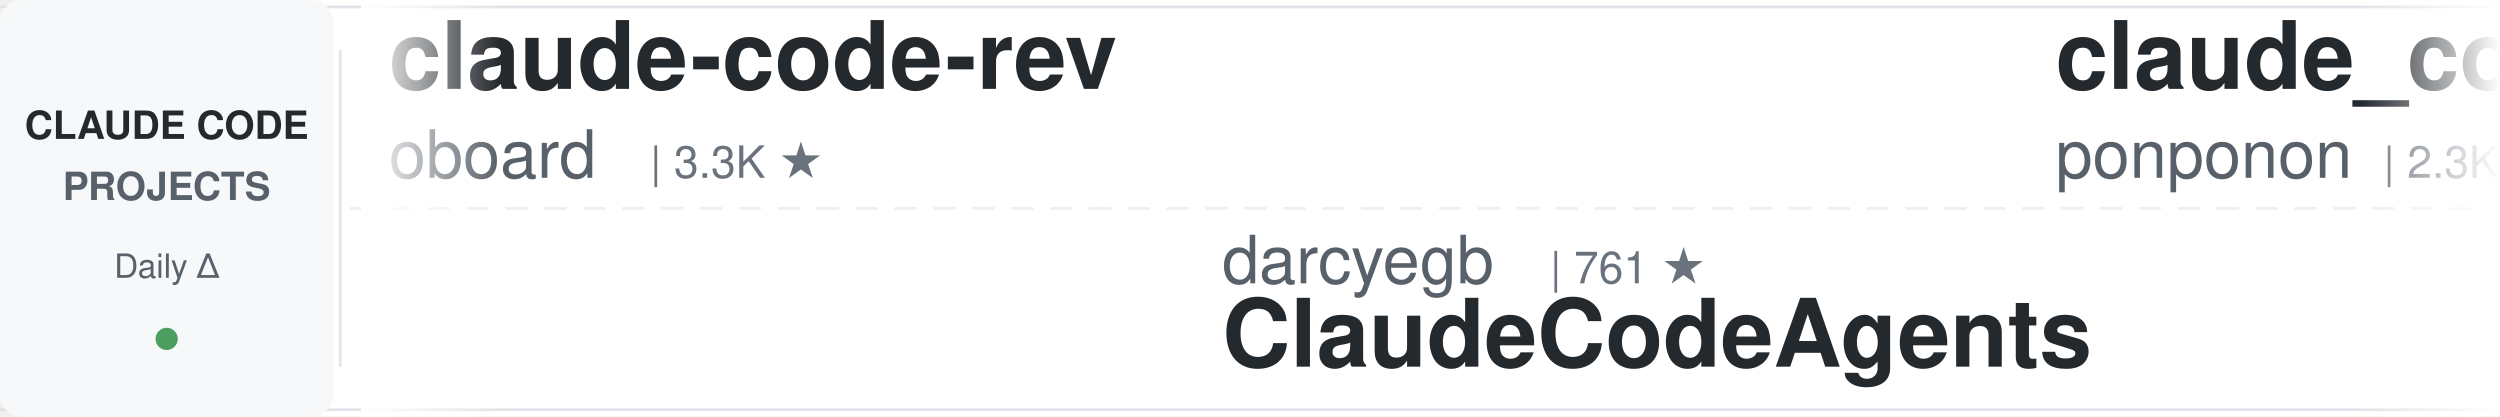
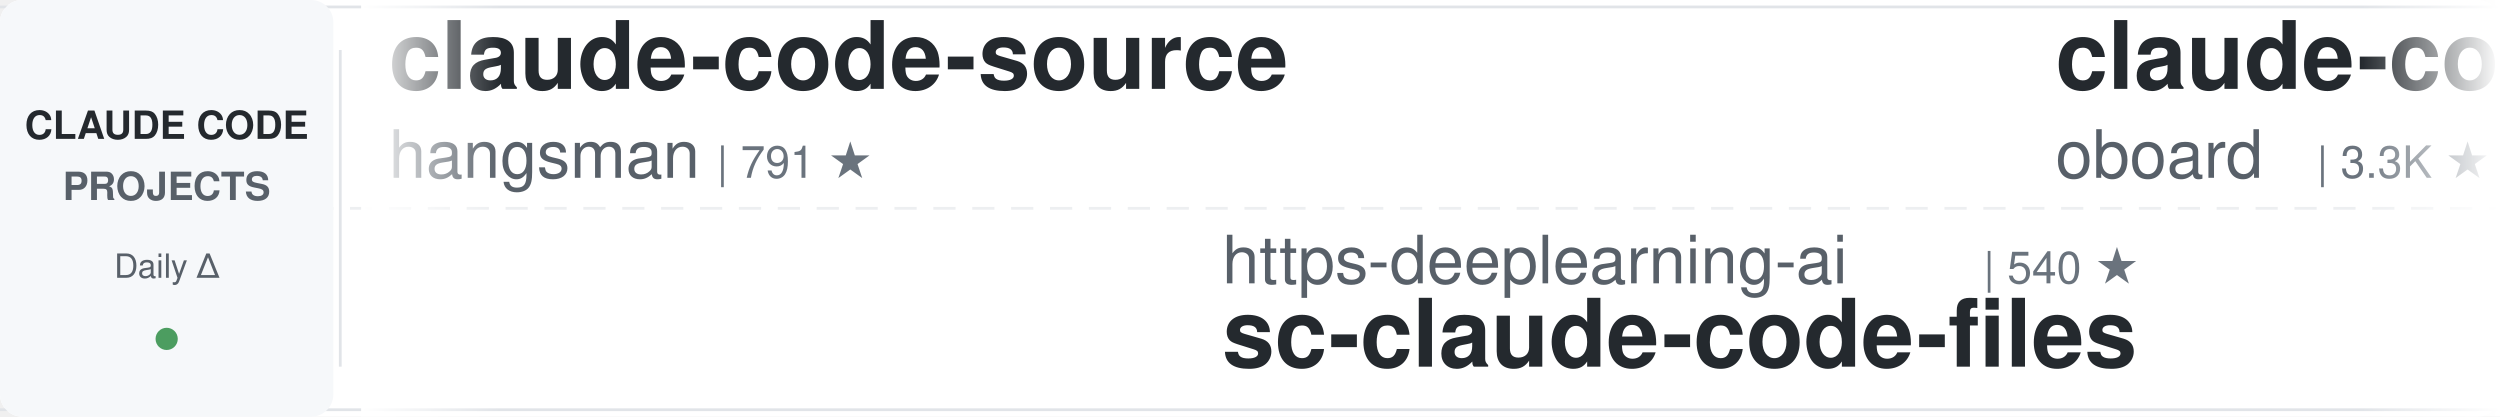
<svg xmlns="http://www.w3.org/2000/svg" width="900" height="150">
  <defs>
    <linearGradient id="leftFade" x1="0%" y1="0%" x2="100%" y2="0%">
      <stop offset="0%" style="stop-color:#ffffff;stop-opacity:1" />
      <stop offset="100%" style="stop-color:#ffffff;stop-opacity:0" />
    </linearGradient>
    <linearGradient id="rightFade" x1="0%" y1="0%" x2="100%" y2="0%">
      <stop offset="0%" style="stop-color:#ffffff;stop-opacity:0" />
      <stop offset="100%" style="stop-color:#ffffff;stop-opacity:1" />
    </linearGradient>
  </defs>
  <rect width="900" height="150" fill="#ffffff" rx="8" />
  <rect x="0" y="2" width="900" height="1" fill="#e1e4e8" />
  <rect x="0" y="147" width="900" height="1" fill="#e1e4e8" />
  <line x1="0" y1="75" x2="900" y2="75" stroke="#e1e4e8" stroke-width="1" stroke-dasharray="8 6" opacity="0.6" />
  <rect x="0" y="0" width="120" height="150" fill="#f6f8fa" rx="8" />
  <text x="60" y="50" font-family="-apple-system, BlinkMacSystemFont, 'Segoe UI', Helvetica, Arial, sans-serif" font-size="14" font-weight="600" fill="#24292e" text-anchor="middle">CLAUDE CODE</text>
  <text x="60" y="72" font-family="-apple-system, BlinkMacSystemFont, 'Segoe UI', Helvetica, Arial, sans-serif" font-size="14" font-weight="600" fill="#586069" text-anchor="middle">PROJECTS</text>
  <text x="60" y="100" font-family="-apple-system, BlinkMacSystemFont, 'Segoe UI', Helvetica, Arial, sans-serif" font-size="12" font-weight="500" fill="#586069" text-anchor="middle">Daily Δ</text>
  <circle cx="60" cy="122" r="4" fill="#22863a" opacity="0.8" />
  <rect x="122" y="18" width="1" height="114" fill="#e1e4e8" />
  <clipPath id="tickerClip">
    <rect x="130" y="0" width="770" height="150" />
  </clipPath>
  <g clip-path="url(#tickerClip)">
    <g id="tickerItems">
      <animateTransform attributeName="transform" attributeType="XML" type="translate" from="0 0" to="-3000 0" dur="54s" repeatCount="indefinite" />
      <g transform="translate(0, 0)">
+         <text x="140" y="32" font-family="-apple-system, BlinkMacSystemFont, 'Segoe UI', Helvetica, Arial, sans-serif" font-size="34" font-weight="600" fill="#24292e">claude-code-source</text>
+         <text x="140" y="64" font-family="-apple-system, BlinkMacSystemFont, 'Segoe UI', Helvetica, Arial, sans-serif" font-size="24" font-weight="400" fill="#586069">hangsman</text>
+         <text x="258" y="64" font-family="-apple-system, BlinkMacSystemFont, 'Segoe UI', Helvetica, Arial, sans-serif" font-size="16" font-weight="500" fill="#6a737d">| 791 ★</text>
+       </g>
+       <g transform="translate(300, 0)">
+         <text x="140" y="102" font-family="-apple-system, BlinkMacSystemFont, 'Segoe UI', Helvetica, Arial, sans-serif" font-size="24" font-weight="400" fill="#586069">https-deeplearning-ai</text>
+         <text x="414" y="102" font-family="-apple-system, BlinkMacSystemFont, 'Segoe UI', Helvetica, Arial, sans-serif" font-size="16" font-weight="500" fill="#6a737d">| 540 ★</text>
+         <text x="140" y="132" font-family="-apple-system, BlinkMacSystemFont, 'Segoe UI', Helvetica, Arial, sans-serif" font-size="34" font-weight="600" fill="#24292e">sc-claude-code-files</text>
+       </g>
+       <g transform="translate(600, 0)">
        <text x="140" y="32" font-family="-apple-system, BlinkMacSystemFont, 'Segoe UI', Helvetica, Arial, sans-serif" font-size="34" font-weight="600" fill="#24292e">claude-code-rev</text>
        <text x="140" y="64" font-family="-apple-system, BlinkMacSystemFont, 'Segoe UI', Helvetica, Arial, sans-serif" font-size="24" font-weight="400" fill="#586069">oboard</text>
        <text x="234" y="64" font-family="-apple-system, BlinkMacSystemFont, 'Segoe UI', Helvetica, Arial, sans-serif" font-size="16" font-weight="500" fill="#6a737d">| 3.3K ★</text>
      </g>
-       <g transform="translate(300, 0)">
-         <text x="140" y="102" font-family="-apple-system, BlinkMacSystemFont, 'Segoe UI', Helvetica, Arial, sans-serif" font-size="24" font-weight="400" fill="#586069">darcyegb</text>
-         <text x="258" y="102" font-family="-apple-system, BlinkMacSystemFont, 'Segoe UI', Helvetica, Arial, sans-serif" font-size="16" font-weight="500" fill="#6a737d">| 761 ★</text>
-         <text x="140" y="132" font-family="-apple-system, BlinkMacSystemFont, 'Segoe UI', Helvetica, Arial, sans-serif" font-size="34" font-weight="600" fill="#24292e">ClaudeCodeAgents</text>
-       </g>
-       <g transform="translate(600, 0)">
-         <text x="140" y="32" font-family="-apple-system, BlinkMacSystemFont, 'Segoe UI', Helvetica, Arial, sans-serif" font-size="34" font-weight="600" fill="#24292e">claude_code_src</text>
-         <text x="140" y="64" font-family="-apple-system, BlinkMacSystemFont, 'Segoe UI', Helvetica, Arial, sans-serif" font-size="24" font-weight="400" fill="#586069">ponponon</text>
-         <text x="258" y="64" font-family="-apple-system, BlinkMacSystemFont, 'Segoe UI', Helvetica, Arial, sans-serif" font-size="16" font-weight="500" fill="#6a737d">| 2.3K ★</text>
-       </g>
      <g transform="translate(900, 0)">
-         <text x="140" y="102" font-family="-apple-system, BlinkMacSystemFont, 'Segoe UI', Helvetica, Arial, sans-serif" font-size="24" font-weight="400" fill="#586069">pedrohcgs</text>
-         <text x="270" y="102" font-family="-apple-system, BlinkMacSystemFont, 'Segoe UI', Helvetica, Arial, sans-serif" font-size="16" font-weight="500" fill="#6a737d">| 1.5K ★</text>
-         <text x="140" y="132" font-family="-apple-system, BlinkMacSystemFont, 'Segoe UI', Helvetica, Arial, sans-serif" font-size="34" font-weight="600" fill="#24292e">claude-code-my-workflow</text>
+         <text x="140" y="102" font-family="-apple-system, BlinkMacSystemFont, 'Segoe UI', Helvetica, Arial, sans-serif" font-size="24" font-weight="400" fill="#586069">krusemediallc</text>
+         <text x="318" y="102" font-family="-apple-system, BlinkMacSystemFont, 'Segoe UI', Helvetica, Arial, sans-serif" font-size="16" font-weight="500" fill="#6a737d">| 1.2K ★</text>
+         <text x="140" y="132" font-family="-apple-system, BlinkMacSystemFont, 'Segoe UI', Helvetica, Arial, sans-serif" font-size="34" font-weight="600" fill="#24292e">arcads-claude-code</text>
      </g>
      <g transform="translate(1200, 0)">
        <text x="140" y="32" font-family="-apple-system, BlinkMacSystemFont, 'Segoe UI', Helvetica, Arial, sans-serif" font-size="34" font-weight="600" fill="#24292e">claude-code-telegram</text>
        <text x="140" y="64" font-family="-apple-system, BlinkMacSystemFont, 'Segoe UI', Helvetica, Arial, sans-serif" font-size="24" font-weight="400" fill="#586069">RichardAtCT</text>
        <text x="294" y="64" font-family="-apple-system, BlinkMacSystemFont, 'Segoe UI', Helvetica, Arial, sans-serif" font-size="16" font-weight="500" fill="#6a737d">| 2.8K ★</text>
      </g>
      <g transform="translate(1500, 0)">
-         <text x="140" y="102" font-family="-apple-system, BlinkMacSystemFont, 'Segoe UI', Helvetica, Arial, sans-serif" font-size="24" font-weight="400" fill="#586069">hangsman</text>
-         <text x="258" y="102" font-family="-apple-system, BlinkMacSystemFont, 'Segoe UI', Helvetica, Arial, sans-serif" font-size="16" font-weight="500" fill="#6a737d">| 791 ★</text>
-         <text x="140" y="132" font-family="-apple-system, BlinkMacSystemFont, 'Segoe UI', Helvetica, Arial, sans-serif" font-size="34" font-weight="600" fill="#24292e">claude-code-source</text>
+         <text x="140" y="102" font-family="-apple-system, BlinkMacSystemFont, 'Segoe UI', Helvetica, Arial, sans-serif" font-size="24" font-weight="400" fill="#586069">feiskyer</text>
+         <text x="258" y="102" font-family="-apple-system, BlinkMacSystemFont, 'Segoe UI', Helvetica, Arial, sans-serif" font-size="16" font-weight="500" fill="#6a737d">| 1.6K ★</text>
+         <text x="140" y="132" font-family="-apple-system, BlinkMacSystemFont, 'Segoe UI', Helvetica, Arial, sans-serif" font-size="34" font-weight="600" fill="#24292e">claude-code-settings</text>
      </g>
      <g transform="translate(1800, 0)">
-         <text x="140" y="32" font-family="-apple-system, BlinkMacSystemFont, 'Segoe UI', Helvetica, Arial, sans-serif" font-size="34" font-weight="600" fill="#24292e">Claude-Code-Game-Studios</text>
-         <text x="140" y="64" font-family="-apple-system, BlinkMacSystemFont, 'Segoe UI', Helvetica, Arial, sans-serif" font-size="24" font-weight="400" fill="#586069">Donchitos</text>
-         <text x="270" y="64" font-family="-apple-system, BlinkMacSystemFont, 'Segoe UI', Helvetica, Arial, sans-serif" font-size="16" font-weight="500" fill="#6a737d">| 23.9K ★</text>
+         <text x="140" y="32" font-family="-apple-system, BlinkMacSystemFont, 'Segoe UI', Helvetica, Arial, sans-serif" font-size="34" font-weight="600" fill="#24292e">claude-code-engineering</text>
+         <text x="140" y="64" font-family="-apple-system, BlinkMacSystemFont, 'Segoe UI', Helvetica, Arial, sans-serif" font-size="24" font-weight="400" fill="#586069">huangjia2019</text>
+         <text x="306" y="64" font-family="-apple-system, BlinkMacSystemFont, 'Segoe UI', Helvetica, Arial, sans-serif" font-size="16" font-weight="500" fill="#6a737d">| 1.1K ★</text>
      </g>
      <g transform="translate(2100, 0)">
-         <text x="140" y="102" font-family="-apple-system, BlinkMacSystemFont, 'Segoe UI', Helvetica, Arial, sans-serif" font-size="24" font-weight="400" fill="#586069">wanshuiyin</text>
-         <text x="282" y="102" font-family="-apple-system, BlinkMacSystemFont, 'Segoe UI', Helvetica, Arial, sans-serif" font-size="16" font-weight="500" fill="#6a737d">| 14.8K ★</text>
-         <text x="140" y="132" font-family="-apple-system, BlinkMacSystemFont, 'Segoe UI', Helvetica, Arial, sans-serif" font-size="34" font-weight="600" fill="#24292e">Auto-claude-code-researc...</text>
+         <text x="140" y="102" font-family="-apple-system, BlinkMacSystemFont, 'Segoe UI', Helvetica, Arial, sans-serif" font-size="24" font-weight="400" fill="#586069">jqueryscript</text>
+         <text x="306" y="102" font-family="-apple-system, BlinkMacSystemFont, 'Segoe UI', Helvetica, Arial, sans-serif" font-size="16" font-weight="500" fill="#6a737d">| 501 ★</text>
+         <text x="140" y="132" font-family="-apple-system, BlinkMacSystemFont, 'Segoe UI', Helvetica, Arial, sans-serif" font-size="34" font-weight="600" fill="#24292e">awesome-claude-code</text>
      </g>
      <g transform="translate(2400, 0)">
-         <text x="140" y="32" font-family="-apple-system, BlinkMacSystemFont, 'Segoe UI', Helvetica, Arial, sans-serif" font-size="34" font-weight="600" fill="#24292e">andrej-karpathy-skills</text>
-         <text x="140" y="64" font-family="-apple-system, BlinkMacSystemFont, 'Segoe UI', Helvetica, Arial, sans-serif" font-size="24" font-weight="400" fill="#586069">multica-ai</text>
-         <text x="282" y="64" font-family="-apple-system, BlinkMacSystemFont, 'Segoe UI', Helvetica, Arial, sans-serif" font-size="16" font-weight="500" fill="#6a737d">| 203.1K ★</text>
+         <text x="140" y="32" font-family="-apple-system, BlinkMacSystemFont, 'Segoe UI', Helvetica, Arial, sans-serif" font-size="34" font-weight="600" fill="#24292e">claude_code_src</text>
+         <text x="140" y="64" font-family="-apple-system, BlinkMacSystemFont, 'Segoe UI', Helvetica, Arial, sans-serif" font-size="24" font-weight="400" fill="#586069">ponponon</text>
+         <text x="258" y="64" font-family="-apple-system, BlinkMacSystemFont, 'Segoe UI', Helvetica, Arial, sans-serif" font-size="16" font-weight="500" fill="#6a737d">| 2.3K ★</text>
      </g>
      <g transform="translate(2700, 0)">
-         <text x="140" y="102" font-family="-apple-system, BlinkMacSystemFont, 'Segoe UI', Helvetica, Arial, sans-serif" font-size="24" font-weight="400" fill="#586069">rohitg00</text>
-         <text x="258" y="102" font-family="-apple-system, BlinkMacSystemFont, 'Segoe UI', Helvetica, Arial, sans-serif" font-size="16" font-weight="500" fill="#6a737d">| 2.5K ★</text>
-         <text x="140" y="132" font-family="-apple-system, BlinkMacSystemFont, 'Segoe UI', Helvetica, Arial, sans-serif" font-size="34" font-weight="600" fill="#24292e">awesome-claude-code-tool...</text>
+         <text x="140" y="102" font-family="-apple-system, BlinkMacSystemFont, 'Segoe UI', Helvetica, Arial, sans-serif" font-size="24" font-weight="400" fill="#586069">diet103</text>
+         <text x="246" y="102" font-family="-apple-system, BlinkMacSystemFont, 'Segoe UI', Helvetica, Arial, sans-serif" font-size="16" font-weight="500" fill="#6a737d">| 10.0K ★</text>
+         <text x="140" y="132" font-family="-apple-system, BlinkMacSystemFont, 'Segoe UI', Helvetica, Arial, sans-serif" font-size="34" font-weight="600" fill="#24292e">claude-code-infrastructu...</text>
      </g>
      <g transform="translate(3000, 0)">
+         <text x="140" y="32" font-family="-apple-system, BlinkMacSystemFont, 'Segoe UI', Helvetica, Arial, sans-serif" font-size="34" font-weight="600" fill="#24292e">claude-code-source</text>
+         <text x="140" y="64" font-family="-apple-system, BlinkMacSystemFont, 'Segoe UI', Helvetica, Arial, sans-serif" font-size="24" font-weight="400" fill="#586069">hangsman</text>
+         <text x="258" y="64" font-family="-apple-system, BlinkMacSystemFont, 'Segoe UI', Helvetica, Arial, sans-serif" font-size="16" font-weight="500" fill="#6a737d">| 791 ★</text>
+       </g>
+       <g transform="translate(3300, 0)">
+         <text x="140" y="102" font-family="-apple-system, BlinkMacSystemFont, 'Segoe UI', Helvetica, Arial, sans-serif" font-size="24" font-weight="400" fill="#586069">https-deeplearning-ai</text>
+         <text x="414" y="102" font-family="-apple-system, BlinkMacSystemFont, 'Segoe UI', Helvetica, Arial, sans-serif" font-size="16" font-weight="500" fill="#6a737d">| 540 ★</text>
+         <text x="140" y="132" font-family="-apple-system, BlinkMacSystemFont, 'Segoe UI', Helvetica, Arial, sans-serif" font-size="34" font-weight="600" fill="#24292e">sc-claude-code-files</text>
+       </g>
+       <g transform="translate(3600, 0)">
        <text x="140" y="32" font-family="-apple-system, BlinkMacSystemFont, 'Segoe UI', Helvetica, Arial, sans-serif" font-size="34" font-weight="600" fill="#24292e">claude-code-rev</text>
        <text x="140" y="64" font-family="-apple-system, BlinkMacSystemFont, 'Segoe UI', Helvetica, Arial, sans-serif" font-size="24" font-weight="400" fill="#586069">oboard</text>
        <text x="234" y="64" font-family="-apple-system, BlinkMacSystemFont, 'Segoe UI', Helvetica, Arial, sans-serif" font-size="16" font-weight="500" fill="#6a737d">| 3.3K ★</text>
      </g>
-       <g transform="translate(3300, 0)">
-         <text x="140" y="102" font-family="-apple-system, BlinkMacSystemFont, 'Segoe UI', Helvetica, Arial, sans-serif" font-size="24" font-weight="400" fill="#586069">darcyegb</text>
-         <text x="258" y="102" font-family="-apple-system, BlinkMacSystemFont, 'Segoe UI', Helvetica, Arial, sans-serif" font-size="16" font-weight="500" fill="#6a737d">| 761 ★</text>
-         <text x="140" y="132" font-family="-apple-system, BlinkMacSystemFont, 'Segoe UI', Helvetica, Arial, sans-serif" font-size="34" font-weight="600" fill="#24292e">ClaudeCodeAgents</text>
-       </g>
-       <g transform="translate(3600, 0)">
-         <text x="140" y="32" font-family="-apple-system, BlinkMacSystemFont, 'Segoe UI', Helvetica, Arial, sans-serif" font-size="34" font-weight="600" fill="#24292e">claude_code_src</text>
-         <text x="140" y="64" font-family="-apple-system, BlinkMacSystemFont, 'Segoe UI', Helvetica, Arial, sans-serif" font-size="24" font-weight="400" fill="#586069">ponponon</text>
-         <text x="258" y="64" font-family="-apple-system, BlinkMacSystemFont, 'Segoe UI', Helvetica, Arial, sans-serif" font-size="16" font-weight="500" fill="#6a737d">| 2.3K ★</text>
-       </g>
      <g transform="translate(3900, 0)">
-         <text x="140" y="102" font-family="-apple-system, BlinkMacSystemFont, 'Segoe UI', Helvetica, Arial, sans-serif" font-size="24" font-weight="400" fill="#586069">pedrohcgs</text>
-         <text x="270" y="102" font-family="-apple-system, BlinkMacSystemFont, 'Segoe UI', Helvetica, Arial, sans-serif" font-size="16" font-weight="500" fill="#6a737d">| 1.5K ★</text>
-         <text x="140" y="132" font-family="-apple-system, BlinkMacSystemFont, 'Segoe UI', Helvetica, Arial, sans-serif" font-size="34" font-weight="600" fill="#24292e">claude-code-my-workflow</text>
+         <text x="140" y="102" font-family="-apple-system, BlinkMacSystemFont, 'Segoe UI', Helvetica, Arial, sans-serif" font-size="24" font-weight="400" fill="#586069">krusemediallc</text>
+         <text x="318" y="102" font-family="-apple-system, BlinkMacSystemFont, 'Segoe UI', Helvetica, Arial, sans-serif" font-size="16" font-weight="500" fill="#6a737d">| 1.2K ★</text>
+         <text x="140" y="132" font-family="-apple-system, BlinkMacSystemFont, 'Segoe UI', Helvetica, Arial, sans-serif" font-size="34" font-weight="600" fill="#24292e">arcads-claude-code</text>
      </g>
    </g>
  </g>
  <rect x="130" y="0" width="50" height="150" fill="url(#leftFade)" />
  <rect x="850" y="0" width="50" height="150" fill="url(#rightFade)" />
</svg>
